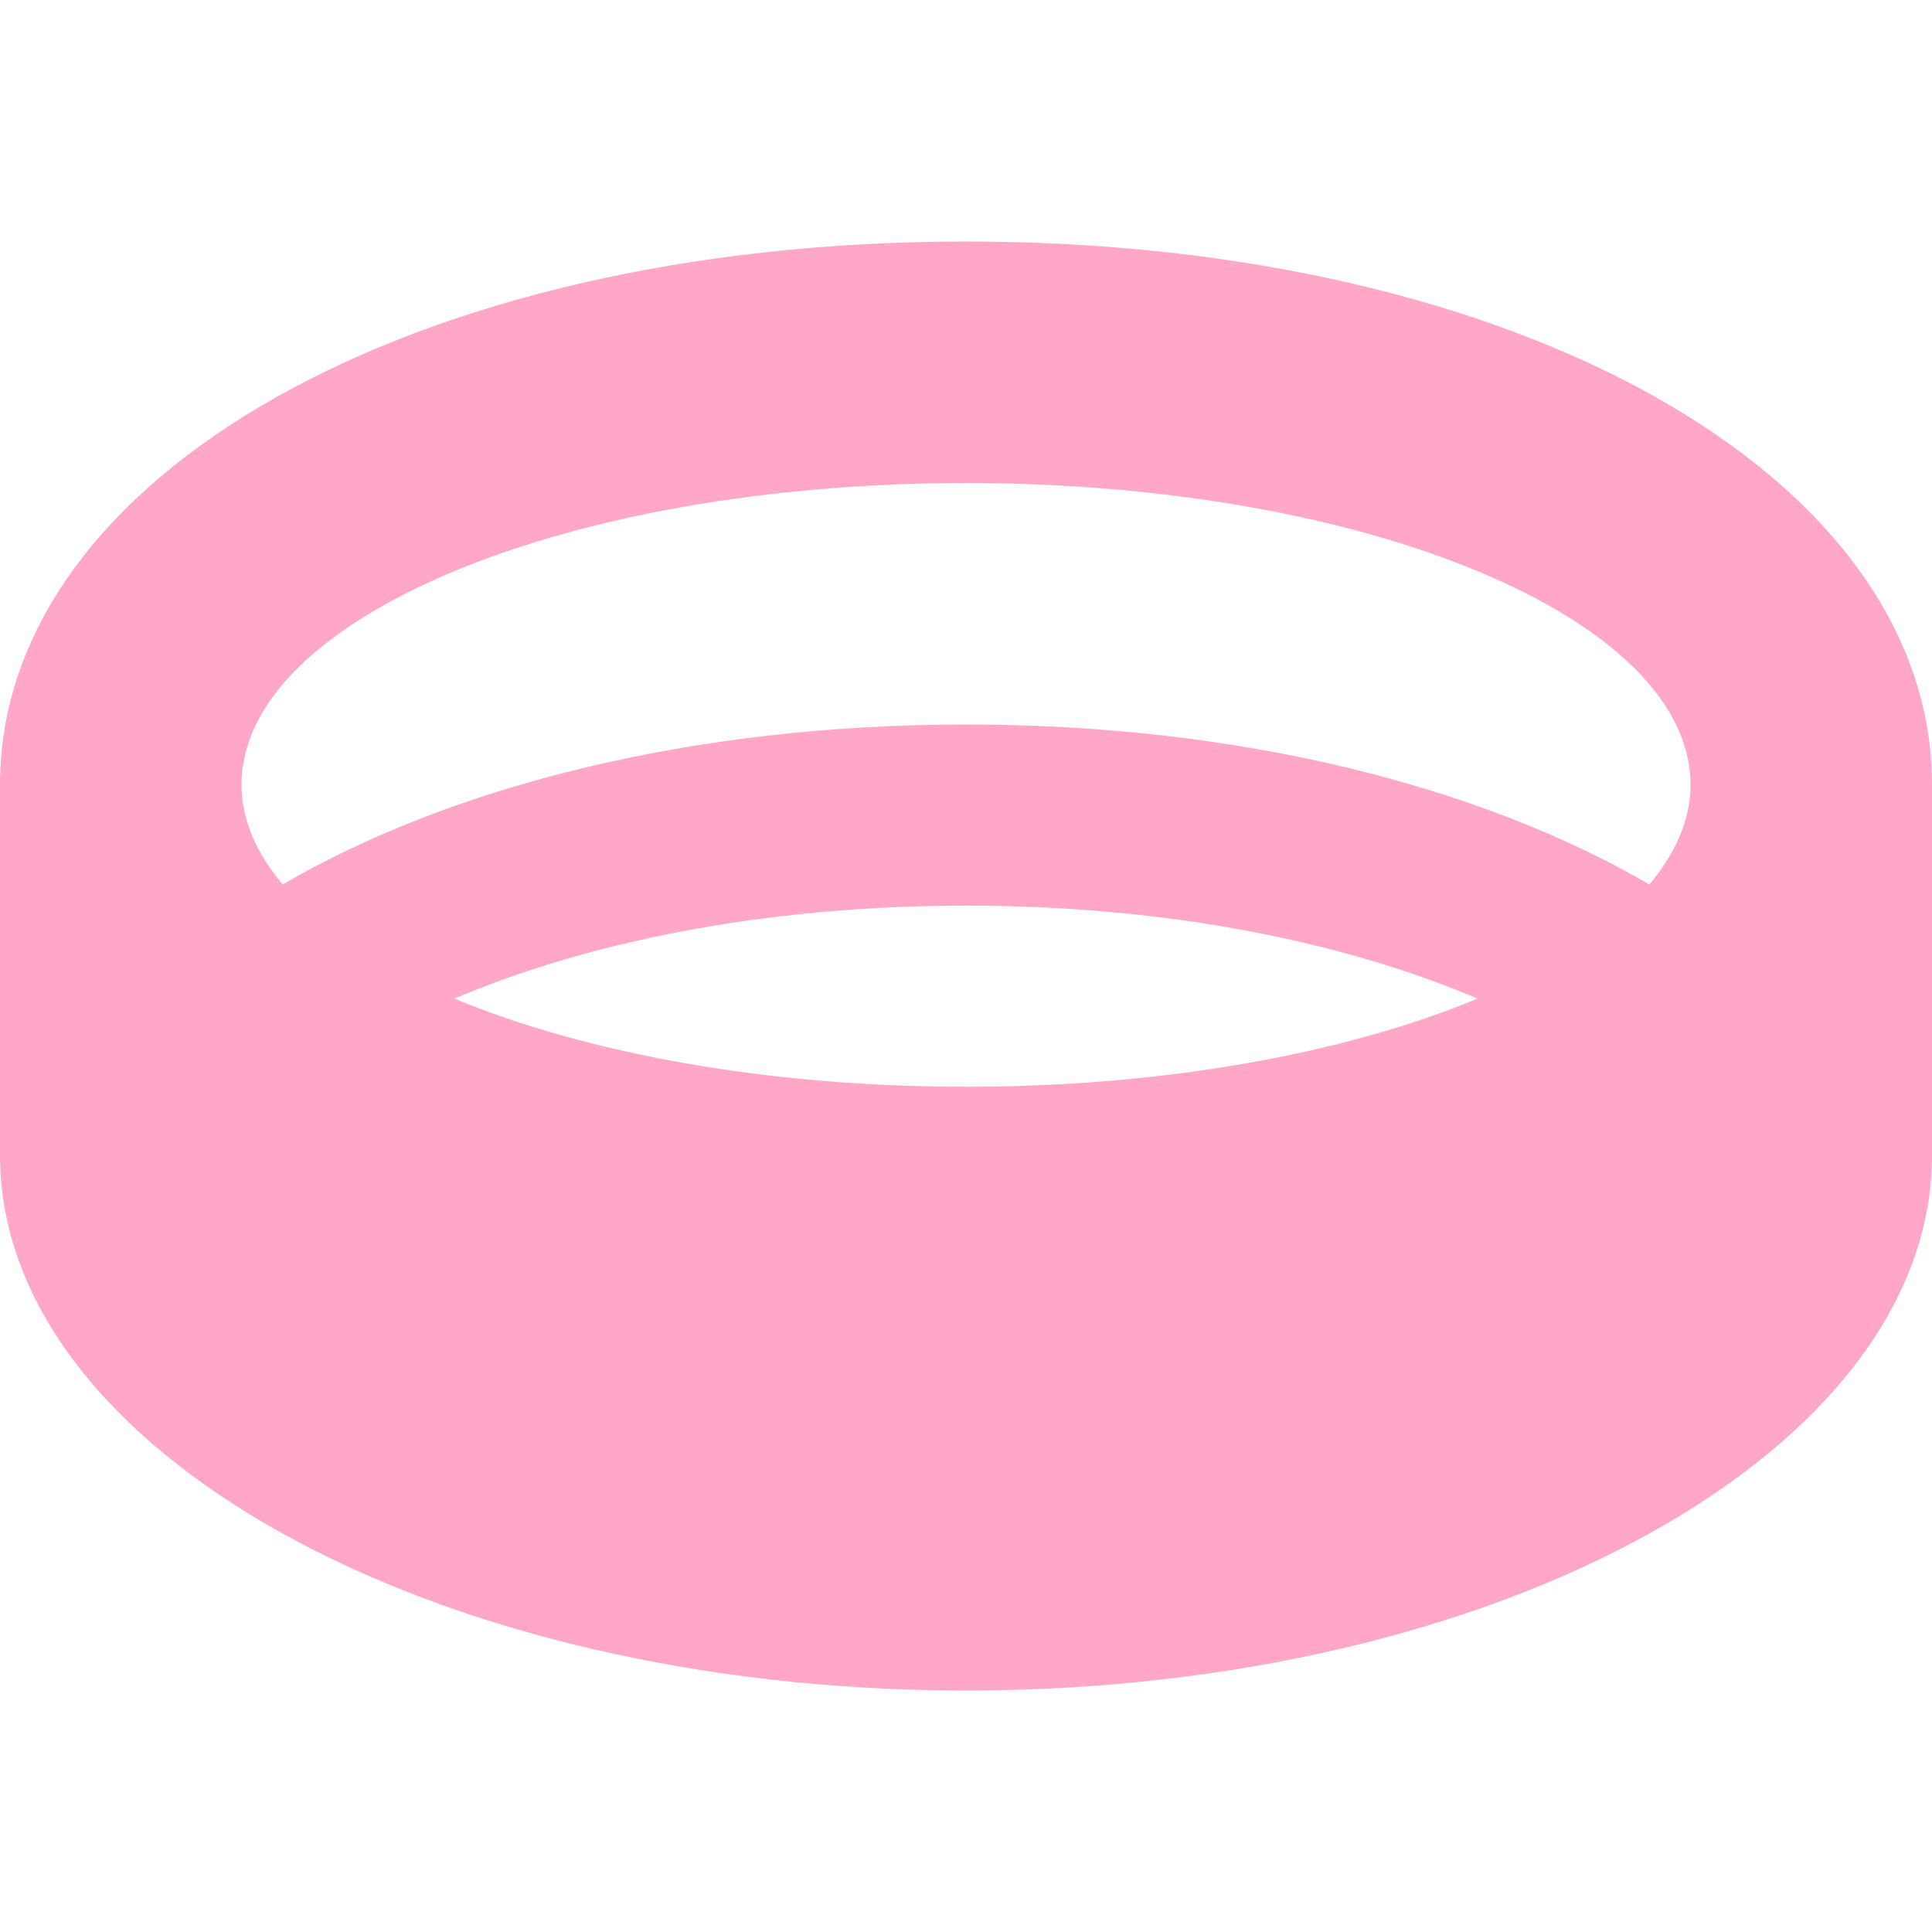
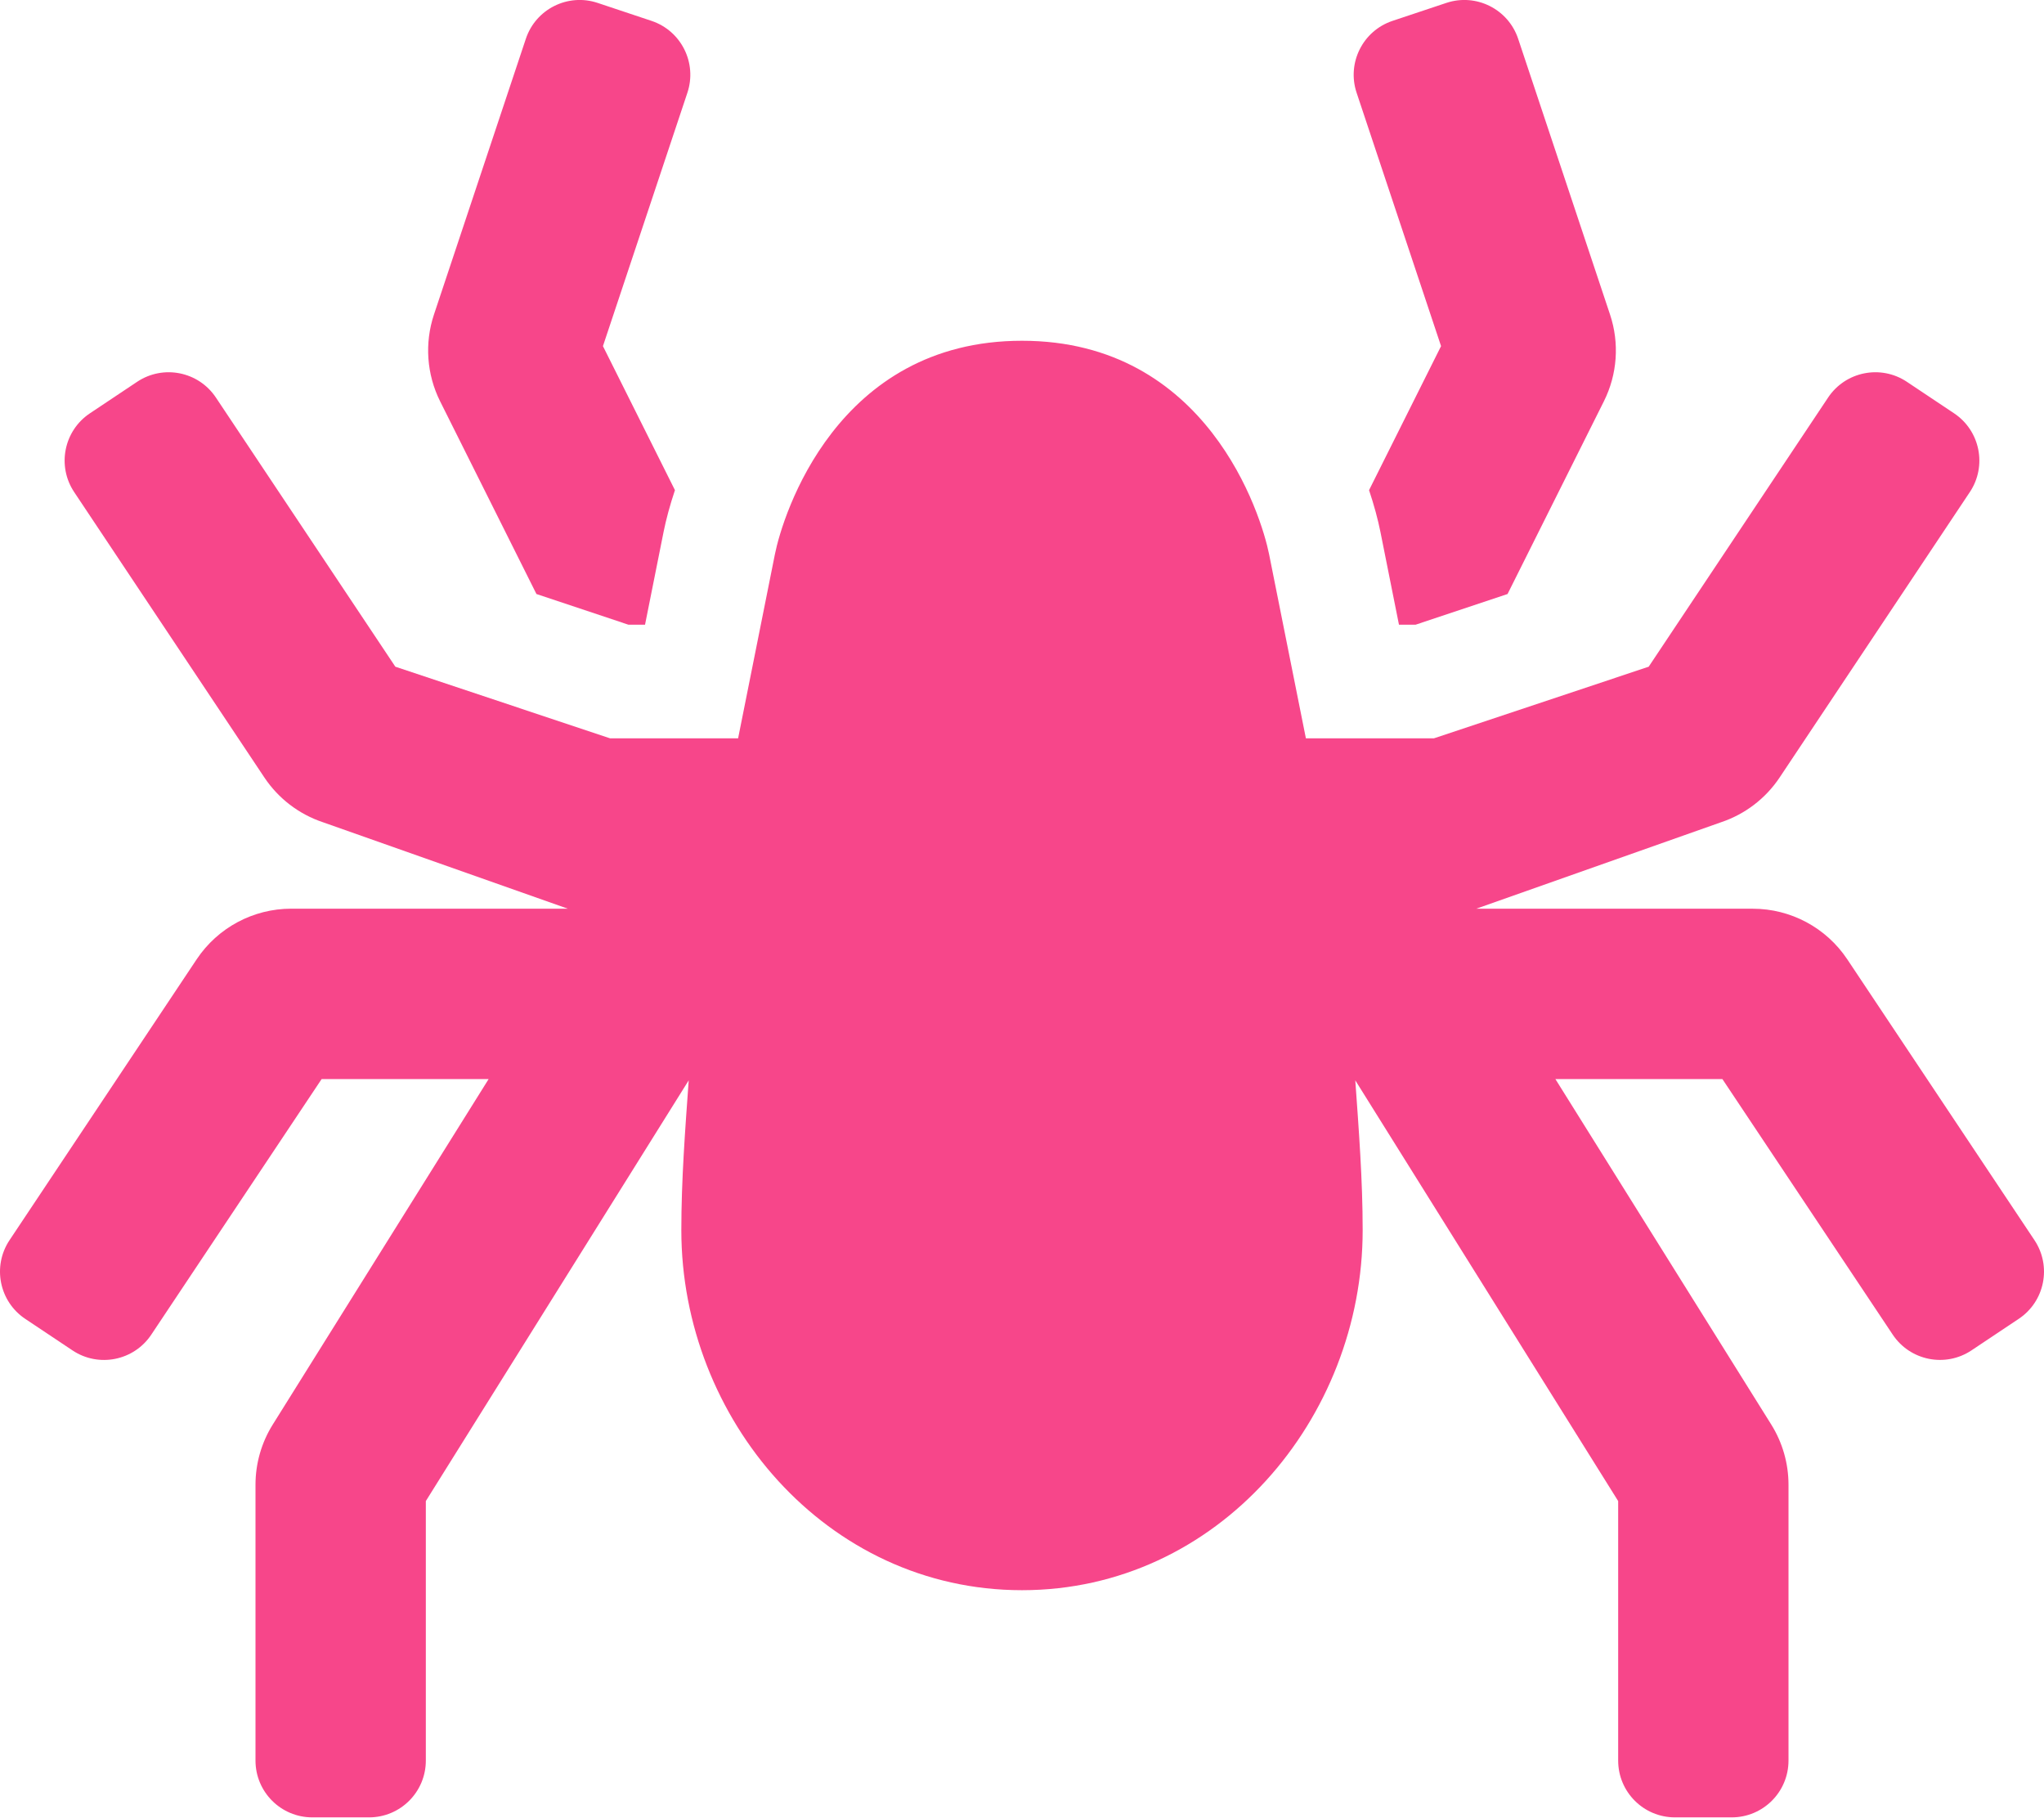
- <svg xmlns="http://www.w3.org/2000/svg" style="fill:#FFA6C9;" viewBox="0 0 512 512">
-   <path d="M256 64C110.06 64 0 125.91 0 208v98.13C0 384.48 114.62 448 256 448s256-63.52 256-141.87V208c0-82.09-110.06-144-256-144zm0 64c106.04 0 192 35.82 192 80 0 9.26-3.97 18.12-10.91 26.39C392.15 208.21 328.23 192 256 192s-136.15 16.21-181.09 42.39C67.97 226.12 64 217.26 64 208c0-44.18 85.96-80 192-80zM120.43 264.64C155.04 249.93 201.64 240 256 240s100.96 9.93 135.57 24.64C356.84 279.07 308.93 288 256 288s-100.84-8.93-135.57-23.36z" />
+ <svg xmlns="http://www.w3.org/2000/svg" style="fill:#F7468A;" viewBox="0 0 576 512">
+   <path d="M151.17 167.35L177.1 176h4.67l5.22-26.12c.72-3.58 1.8-7.58 3.21-11.79l-20.29-40.58 23.8-71.39c2.79-8.38-1.73-17.44-10.12-20.24L168.42.82c-8.38-2.8-17.45 1.73-20.24 10.12l-25.89 77.68a32.04 32.04 0 0 0 1.73 24.43l27.15 54.3zm422.14 182.03l-52.75-79.12a32.002 32.002 0 0 0-26.62-14.25H416l68.99-24.36a32.03 32.03 0 0 0 16.51-12.61l53.6-80.41c4.9-7.35 2.91-17.29-4.44-22.19l-13.31-8.88c-7.35-4.9-17.29-2.91-22.19 4.44l-50.56 75.83L404.1 208H368l-10.37-51.85C355.44 145.18 340.26 96 288 96c-52.26 0-67.44 49.18-69.63 60.15L208 208h-36.1l-60.49-20.17L60.84 112c-4.9-7.35-14.83-9.34-22.19-4.44l-13.31 8.88c-7.35 4.9-9.34 14.83-4.44 22.19l53.6 80.41a32.03 32.03 0 0 0 16.51 12.61L160 256H82.06a32.02 32.02 0 0 0-26.63 14.25L2.69 349.38c-4.9 7.35-2.92 17.29 4.44 22.19l13.31 8.88c7.35 4.9 17.29 2.91 22.19-4.44l48-72h47.06l-60.83 97.33A31.988 31.988 0 0 0 72 418.3V496c0 8.84 7.16 16 16 16h16c8.84 0 16-7.16 16-16v-73.11l74.08-118.53c-1.01 14.05-2.08 28.11-2.08 42.21C192 399.64 232.76 448 288 448s96-48.36 96-101.43c0-14.1-1.08-28.16-2.08-42.21L456 422.89V496c0 8.84 7.16 16 16 16h16c8.84 0 16-7.16 16-16v-77.71c0-6-1.69-11.88-4.86-16.96L438.31 304h47.06l48 72c4.9 7.35 14.84 9.34 22.19 4.44l13.31-8.88c7.36-4.9 9.34-14.83 4.44-22.18zM406.09 97.51l-20.29 40.58c1.41 4.21 2.49 8.21 3.21 11.79l5.22 26.12h4.67l25.93-8.65 27.15-54.3a31.995 31.995 0 0 0 1.73-24.43l-25.89-77.68C425.03 2.56 415.96-1.98 407.58.82l-15.17 5.06c-8.38 2.8-12.91 11.86-10.12 20.24l23.8 71.39z" />
</svg>
